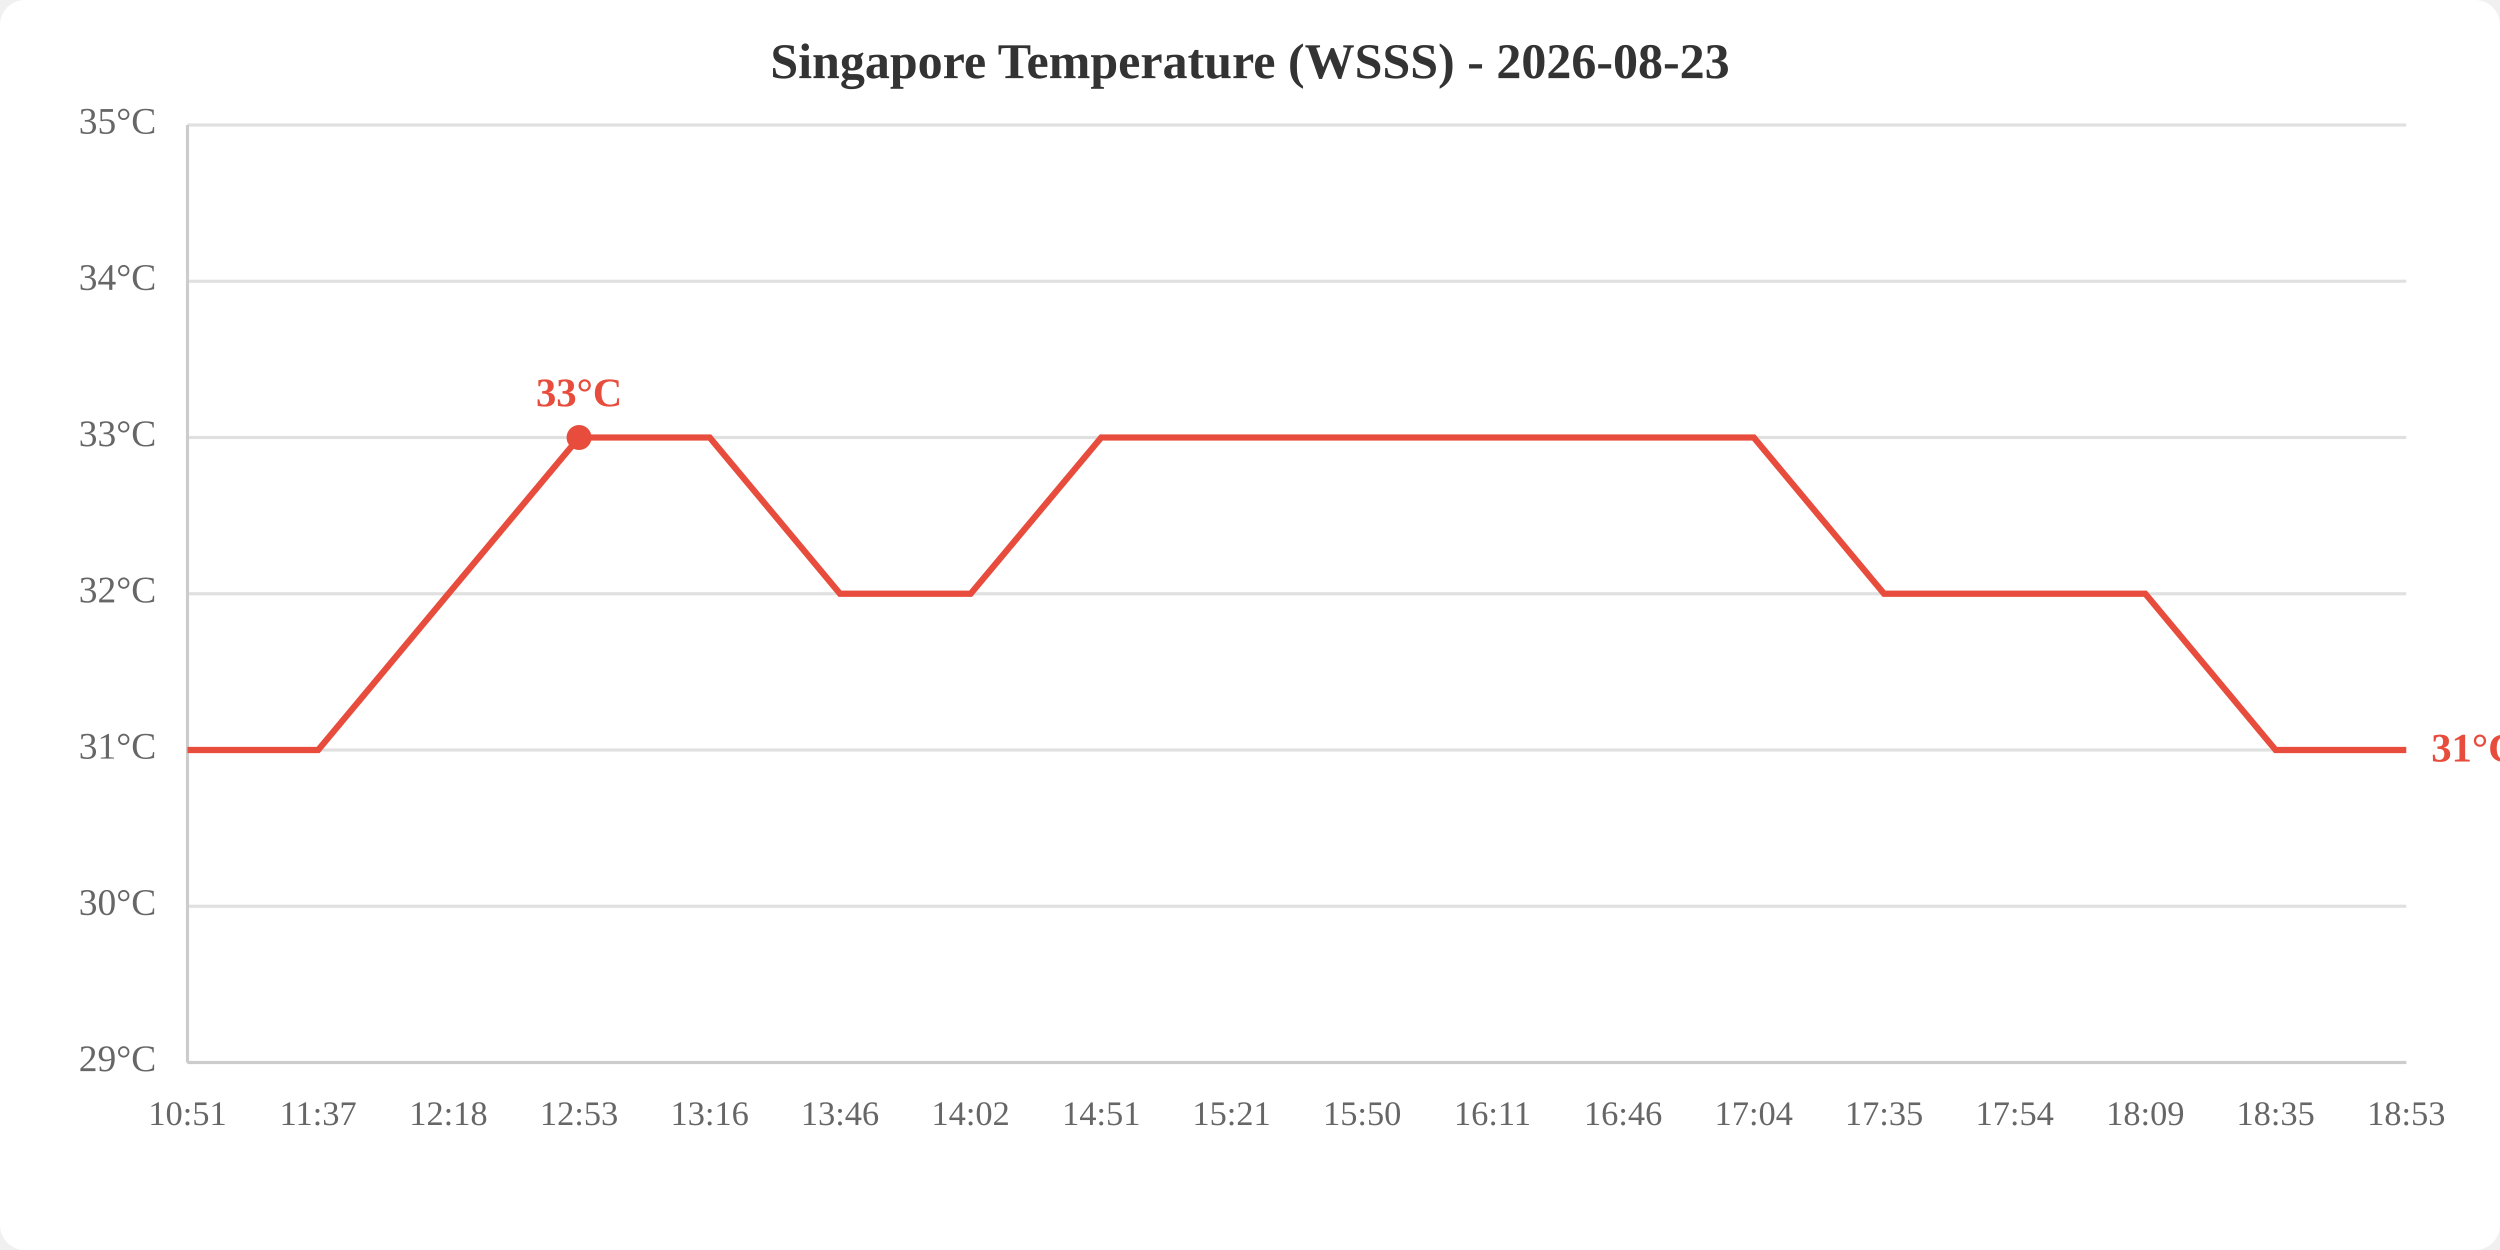
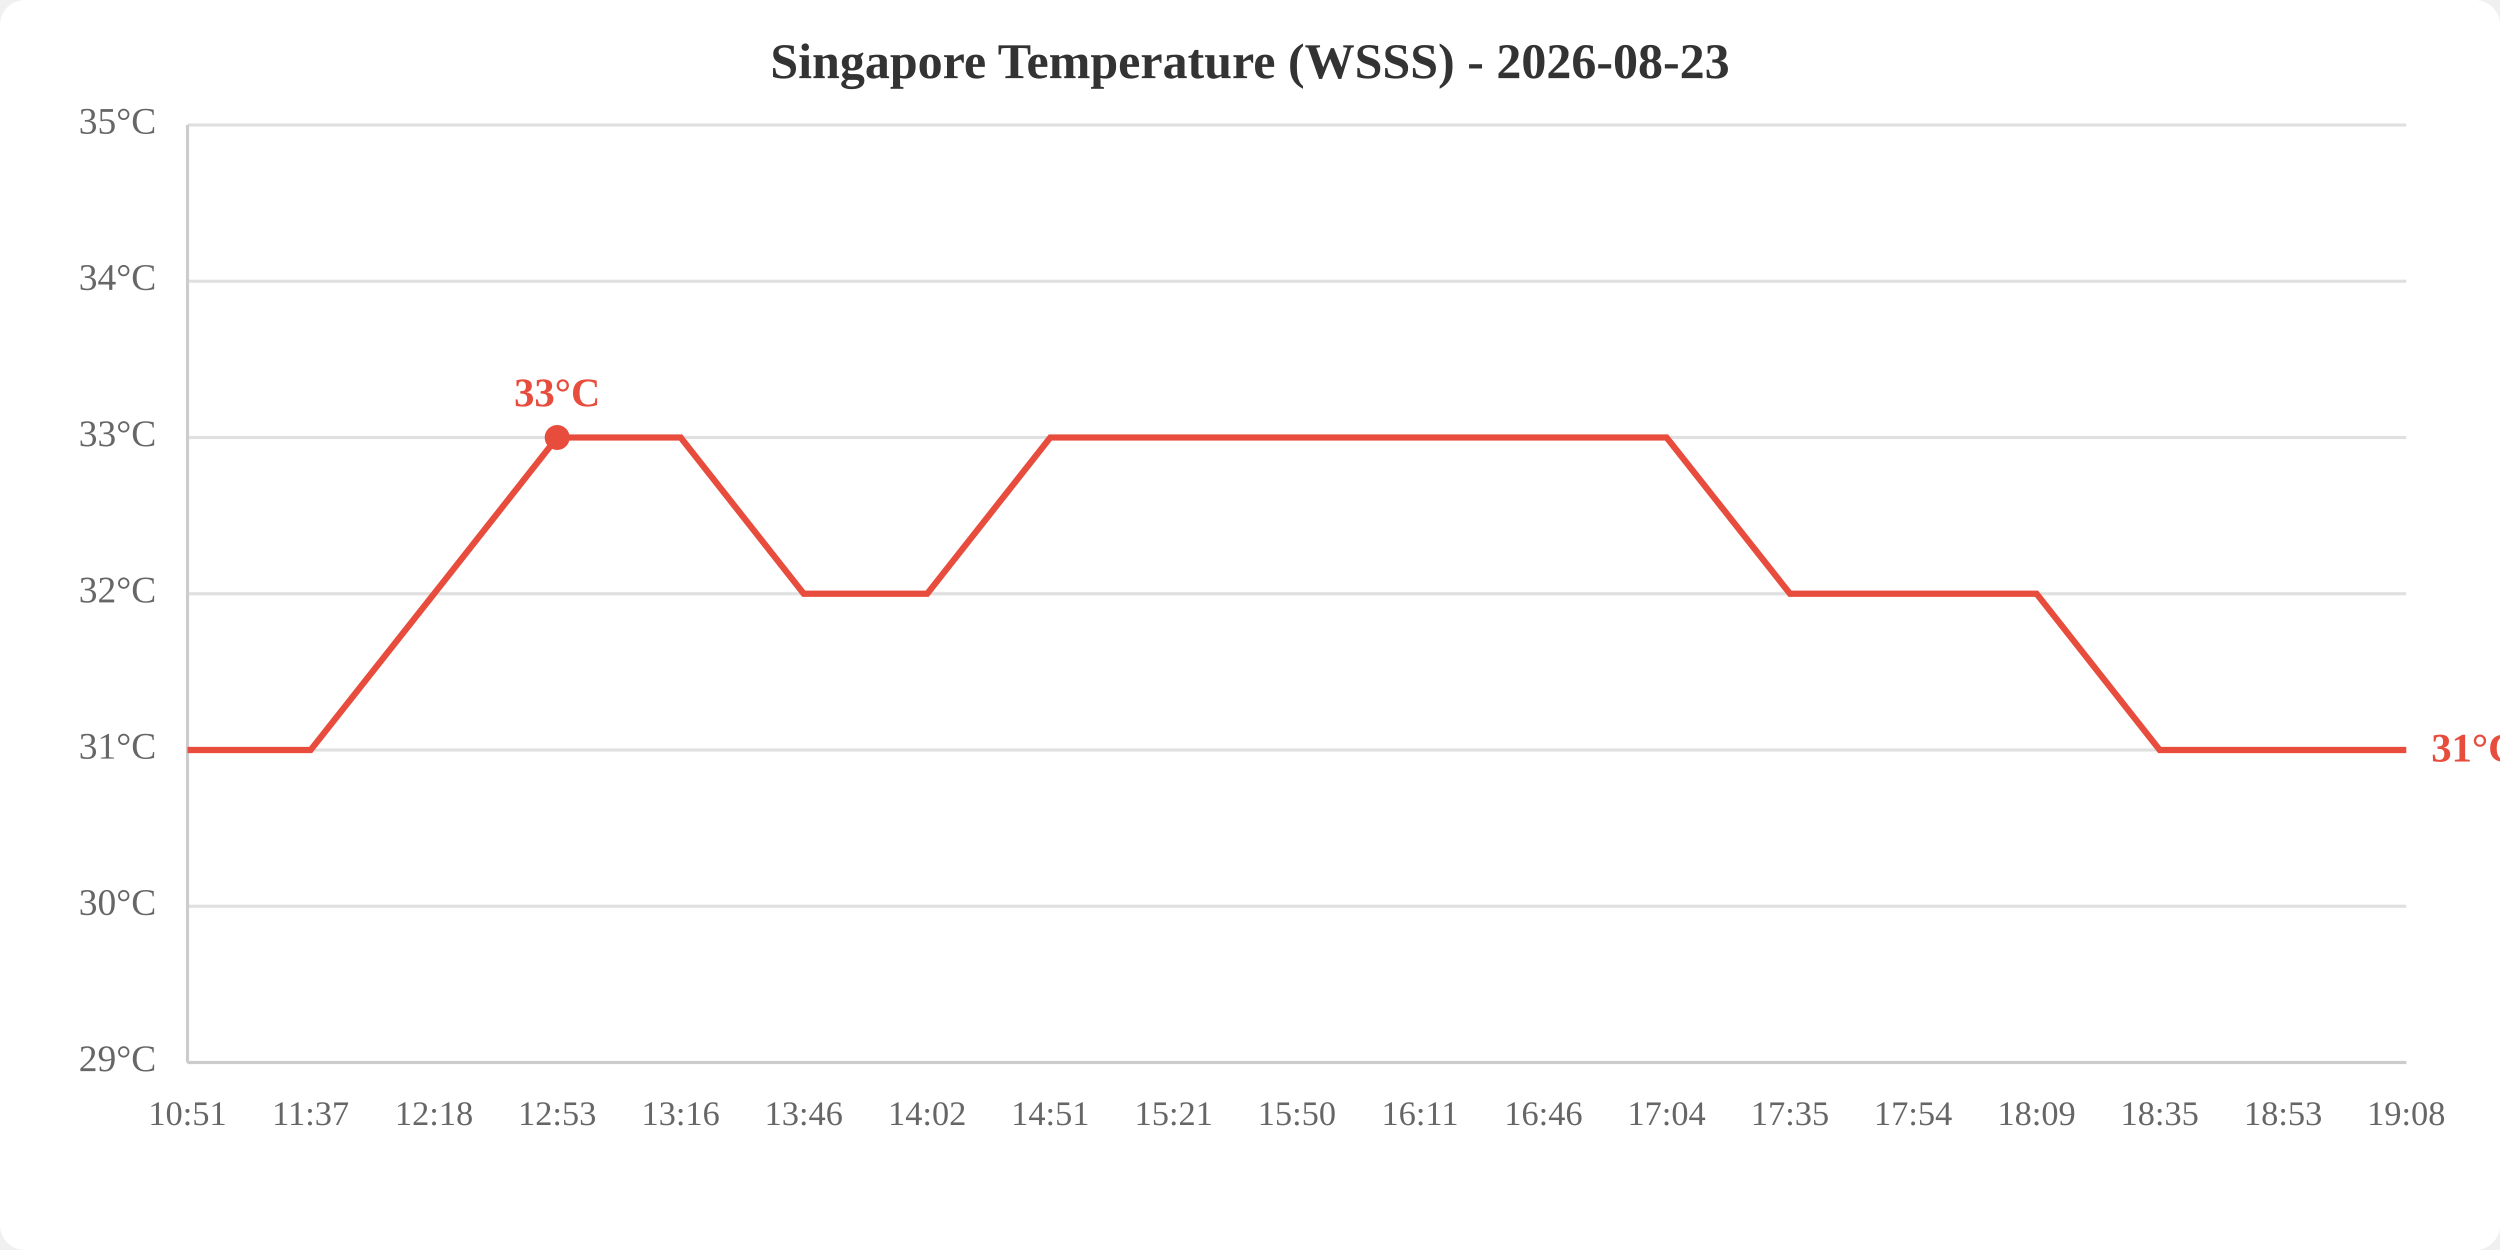
<svg xmlns="http://www.w3.org/2000/svg" viewBox="0 0 800 400" width="800" height="400">
  <rect width="800" height="400" fill="white" rx="8" />
  <text x="400.0" y="25" text-anchor="middle" font-size="16" font-weight="bold" fill="#333">Singapore Temperature (WSSS) - 2026-08-23</text>
  <line x1="60" y1="340.0" x2="770" y2="340.0" stroke="#e0e0e0" stroke-width="1" />
  <line x1="60" y1="290.0" x2="770" y2="290.0" stroke="#e0e0e0" stroke-width="1" />
  <line x1="60" y1="240.0" x2="770" y2="240.0" stroke="#e0e0e0" stroke-width="1" />
  <line x1="60" y1="190.0" x2="770" y2="190.0" stroke="#e0e0e0" stroke-width="1" />
  <line x1="60" y1="140.0" x2="770" y2="140.0" stroke="#e0e0e0" stroke-width="1" />
  <line x1="60" y1="90.0" x2="770" y2="90.0" stroke="#e0e0e0" stroke-width="1" />
  <line x1="60" y1="40.0" x2="770" y2="40.0" stroke="#e0e0e0" stroke-width="1" />
  <text x="50" y="340.0" text-anchor="end" dominant-baseline="middle" fill="#666" font-size="12">29°C</text>
  <text x="50" y="290.0" text-anchor="end" dominant-baseline="middle" fill="#666" font-size="12">30°C</text>
  <text x="50" y="240.0" text-anchor="end" dominant-baseline="middle" fill="#666" font-size="12">31°C</text>
  <text x="50" y="190.0" text-anchor="end" dominant-baseline="middle" fill="#666" font-size="12">32°C</text>
  <text x="50" y="140.0" text-anchor="end" dominant-baseline="middle" fill="#666" font-size="12">33°C</text>
  <text x="50" y="90.0" text-anchor="end" dominant-baseline="middle" fill="#666" font-size="12">34°C</text>
  <text x="50" y="40.0" text-anchor="end" dominant-baseline="middle" fill="#666" font-size="12">35°C</text>
  <text x="60.0" y="360" text-anchor="middle" fill="#666" font-size="11">10:51</text>
-   <text x="101.8" y="360" text-anchor="middle" fill="#666" font-size="11">11:37</text>
-   <text x="143.5" y="360" text-anchor="middle" fill="#666" font-size="11">12:18</text>
-   <text x="185.3" y="360" text-anchor="middle" fill="#666" font-size="11">12:53</text>
-   <text x="227.1" y="360" text-anchor="middle" fill="#666" font-size="11">13:16</text>
-   <text x="268.8" y="360" text-anchor="middle" fill="#666" font-size="11">13:46</text>
-   <text x="310.6" y="360" text-anchor="middle" fill="#666" font-size="11">14:02</text>
-   <text x="352.4" y="360" text-anchor="middle" fill="#666" font-size="11">14:51</text>
-   <text x="394.1" y="360" text-anchor="middle" fill="#666" font-size="11">15:21</text>
-   <text x="435.9" y="360" text-anchor="middle" fill="#666" font-size="11">15:50</text>
-   <text x="477.6" y="360" text-anchor="middle" fill="#666" font-size="11">16:11</text>
-   <text x="519.4" y="360" text-anchor="middle" fill="#666" font-size="11">16:46</text>
-   <text x="561.2" y="360" text-anchor="middle" fill="#666" font-size="11">17:04</text>
-   <text x="602.9" y="360" text-anchor="middle" fill="#666" font-size="11">17:35</text>
-   <text x="644.7" y="360" text-anchor="middle" fill="#666" font-size="11">17:54</text>
-   <text x="686.5" y="360" text-anchor="middle" fill="#666" font-size="11">18:09</text>
-   <text x="728.2" y="360" text-anchor="middle" fill="#666" font-size="11">18:35</text>
-   <text x="770.0" y="360" text-anchor="middle" fill="#666" font-size="11">18:53</text>
+   <text x="99.4" y="360" text-anchor="middle" fill="#666" font-size="11">11:37</text>
+   <text x="138.9" y="360" text-anchor="middle" fill="#666" font-size="11">12:18</text>
+   <text x="178.3" y="360" text-anchor="middle" fill="#666" font-size="11">12:53</text>
+   <text x="217.8" y="360" text-anchor="middle" fill="#666" font-size="11">13:16</text>
+   <text x="257.2" y="360" text-anchor="middle" fill="#666" font-size="11">13:46</text>
+   <text x="296.7" y="360" text-anchor="middle" fill="#666" font-size="11">14:02</text>
+   <text x="336.1" y="360" text-anchor="middle" fill="#666" font-size="11">14:51</text>
+   <text x="375.6" y="360" text-anchor="middle" fill="#666" font-size="11">15:21</text>
+   <text x="415.0" y="360" text-anchor="middle" fill="#666" font-size="11">15:50</text>
+   <text x="454.4" y="360" text-anchor="middle" fill="#666" font-size="11">16:11</text>
+   <text x="493.9" y="360" text-anchor="middle" fill="#666" font-size="11">16:46</text>
+   <text x="533.3" y="360" text-anchor="middle" fill="#666" font-size="11">17:04</text>
+   <text x="572.8" y="360" text-anchor="middle" fill="#666" font-size="11">17:35</text>
+   <text x="612.2" y="360" text-anchor="middle" fill="#666" font-size="11">17:54</text>
+   <text x="651.7" y="360" text-anchor="middle" fill="#666" font-size="11">18:09</text>
+   <text x="691.1" y="360" text-anchor="middle" fill="#666" font-size="11">18:35</text>
+   <text x="730.6" y="360" text-anchor="middle" fill="#666" font-size="11">18:53</text>
+   <text x="770.0" y="360" text-anchor="middle" fill="#666" font-size="11">19:08</text>
  <line x1="60" y1="40" x2="60" y2="340" stroke="#ccc" stroke-width="1" />
  <line x1="60" y1="340" x2="770" y2="340" stroke="#ccc" stroke-width="1" />
-   <polyline points="60.0,240.0 101.8,240.0 143.5,190.0 185.3,140.0 227.1,140.0 268.8,190.0 310.6,190.0 352.4,140.0 394.1,140.0 435.9,140.0 477.6,140.0 519.4,140.0 561.2,140.0 602.9,190.0 644.7,190.0 686.5,190.0 728.2,240.0 770.0,240.0" fill="none" stroke="#e74c3c" stroke-width="2" />
-   <circle cx="185.3" cy="140.0" r="4" fill="#e74c3c" />
-   <text x="185.3" y="130.0" text-anchor="middle" fill="#e74c3c" font-size="13" font-weight="bold">33°C</text>
+   <polyline points="60.0,240.0 99.4,240.0 138.9,190.0 178.3,140.0 217.8,140.0 257.2,190.0 296.7,190.0 336.1,140.0 375.6,140.0 415.0,140.0 454.4,140.0 493.9,140.0 533.3,140.0 572.8,190.0 612.2,190.0 651.7,190.0 691.1,240.0 730.6,240.0 770.0,240.0" fill="none" stroke="#e74c3c" stroke-width="2" />
+   <circle cx="178.3" cy="140.0" r="4" fill="#e74c3c" />
+   <text x="178.3" y="130.0" text-anchor="middle" fill="#e74c3c" font-size="13" font-weight="bold">33°C</text>
  <text x="778.0" y="240.0" fill="#e74c3c" font-size="13" font-weight="bold" dominant-baseline="middle">31°C</text>
</svg>
